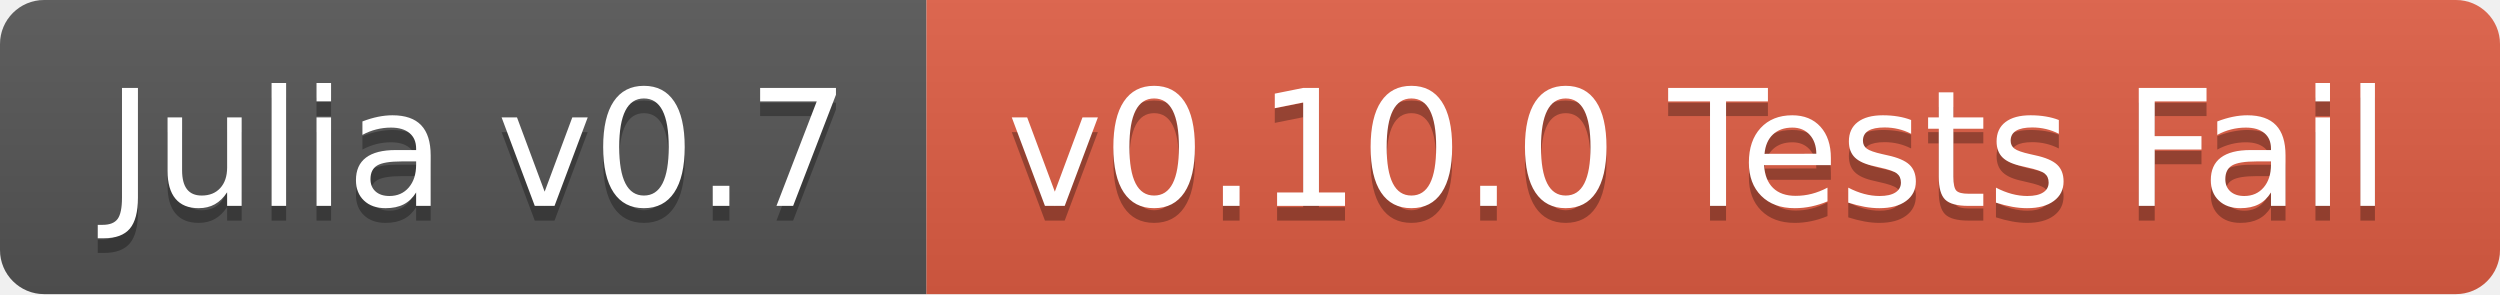
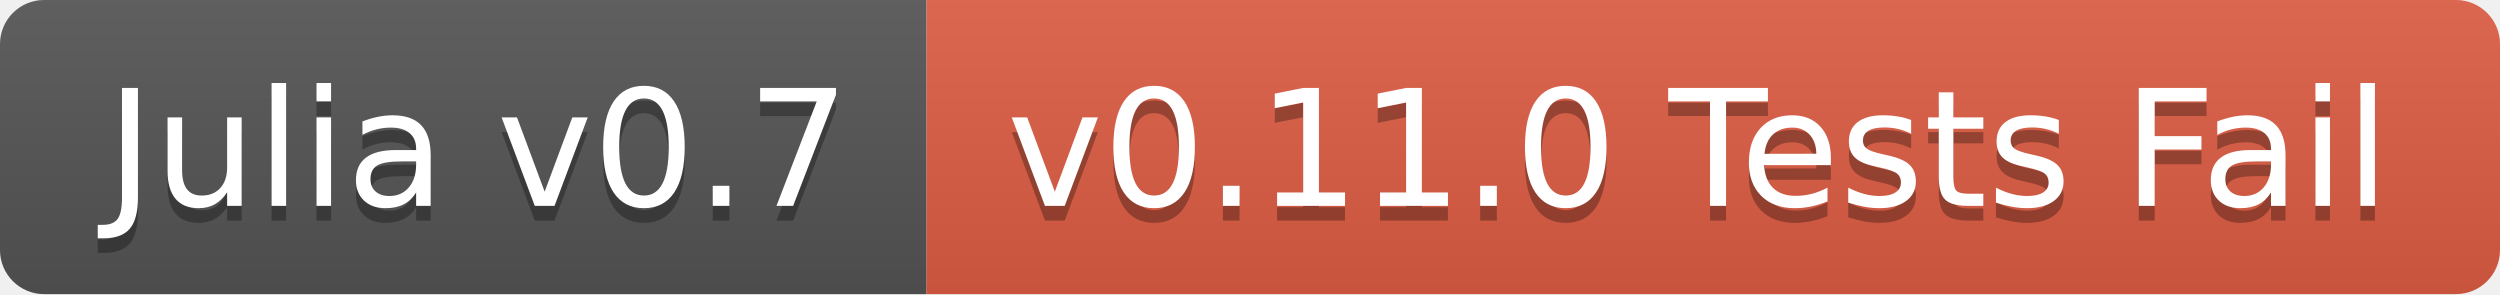
<svg xmlns="http://www.w3.org/2000/svg" width="170" height="20">
  <linearGradient id="b" x2="0" y2="100%">
    <stop offset="0" stop-color="#bbb" stop-opacity=".1" />
    <stop offset="1" stop-opacity=".1" />
  </linearGradient>
  <clipPath id="a">
    <rect width="170" height="20" rx="3" fill="#fff" />
  </clipPath>
  <g clip-path="url(#a)">
    <path fill="#555" d="M0 0h63v20H0z" />
    <path fill="#e05d44" d="M63 0h107v20H63z" />
    <path fill="url(#b)" d="M0 0h170v20H0z" />
  </g>
  <g fill="#fff" text-anchor="middle" font-family="DejaVu Sans,Verdana,Geneva,sans-serif" font-size="110">
    <text x="325" y="150" fill="#010101" fill-opacity=".3" transform="scale(.1)" textLength="530">Julia v0.7</text>
    <text x="325" y="140" transform="scale(.1)" textLength="530">Julia v0.7</text>
-     <text x="1155" y="150" fill="#010101" fill-opacity=".3" transform="scale(.1)" textLength="970">v0.10.0 Tests Fail</text>
-     <text x="1155" y="140" transform="scale(.1)" textLength="970">v0.10.0 Tests Fail</text>
+     <text x="1155" y="150" fill="#010101" fill-opacity=".3" transform="scale(.1)" textLength="970">v0.11.0 Tests Fail</text>
+     <text x="1155" y="140" transform="scale(.1)" textLength="970">v0.11.0 Tests Fail</text>
  </g>
</svg>
